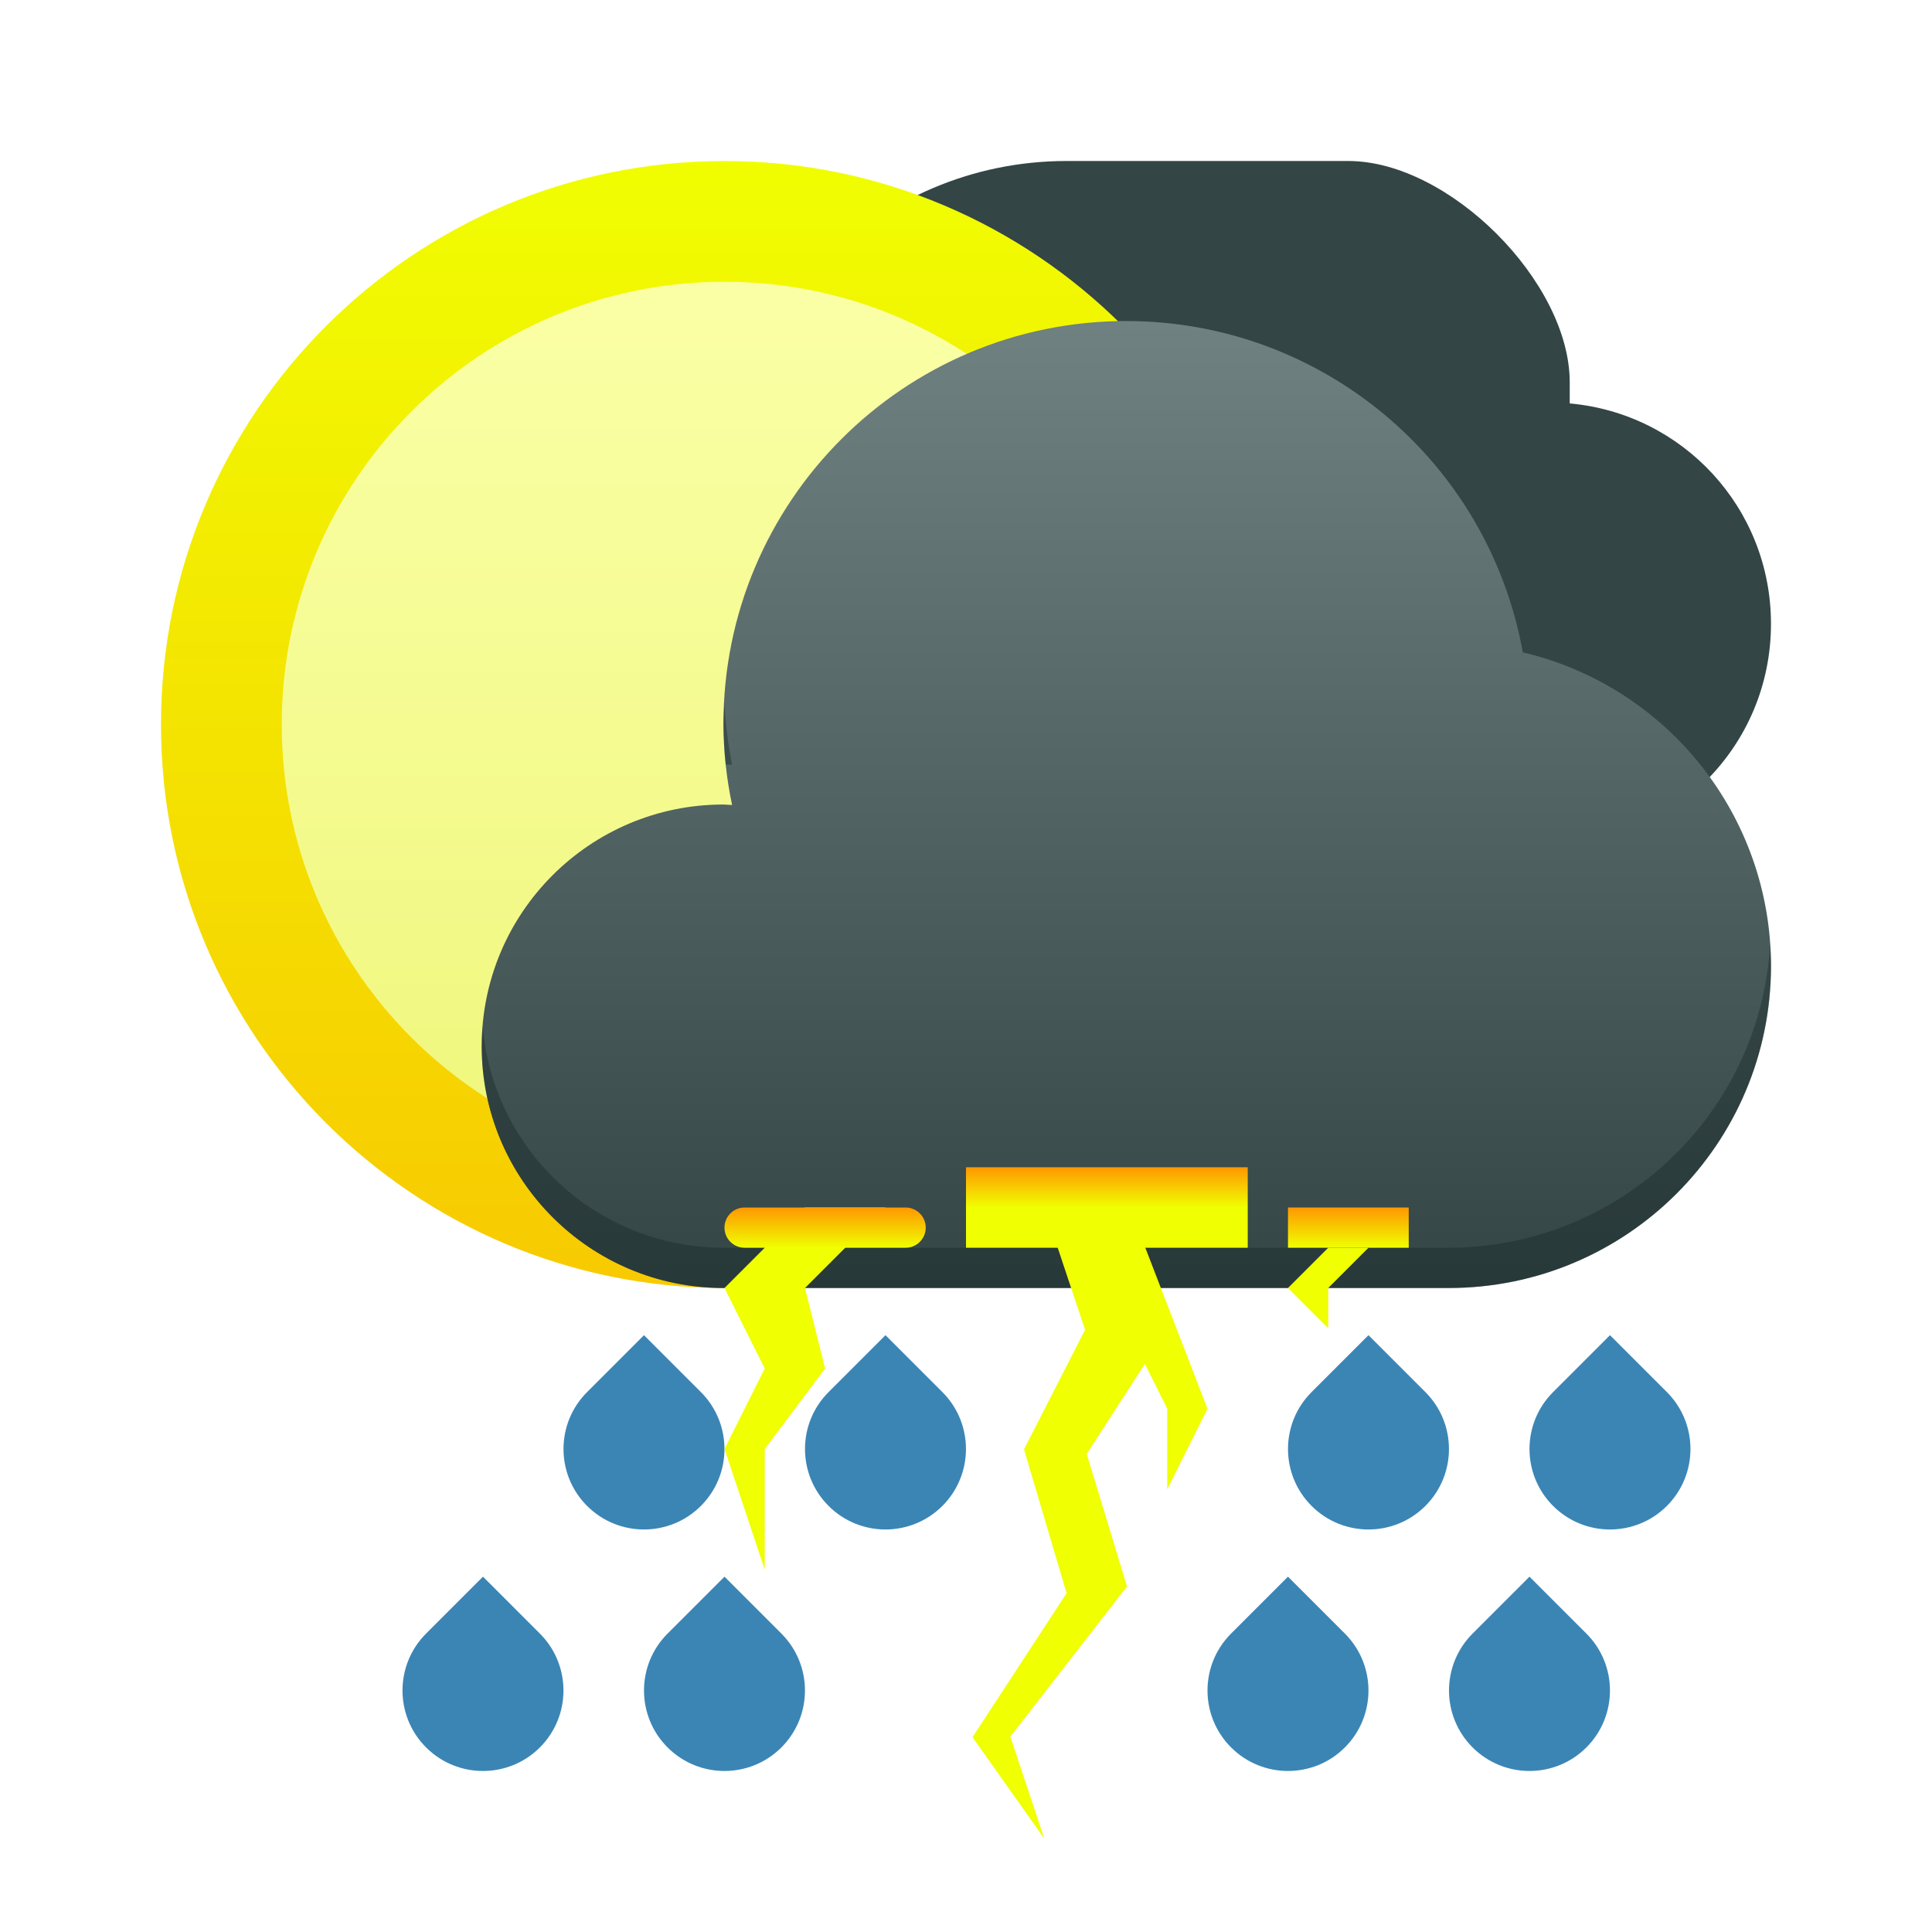
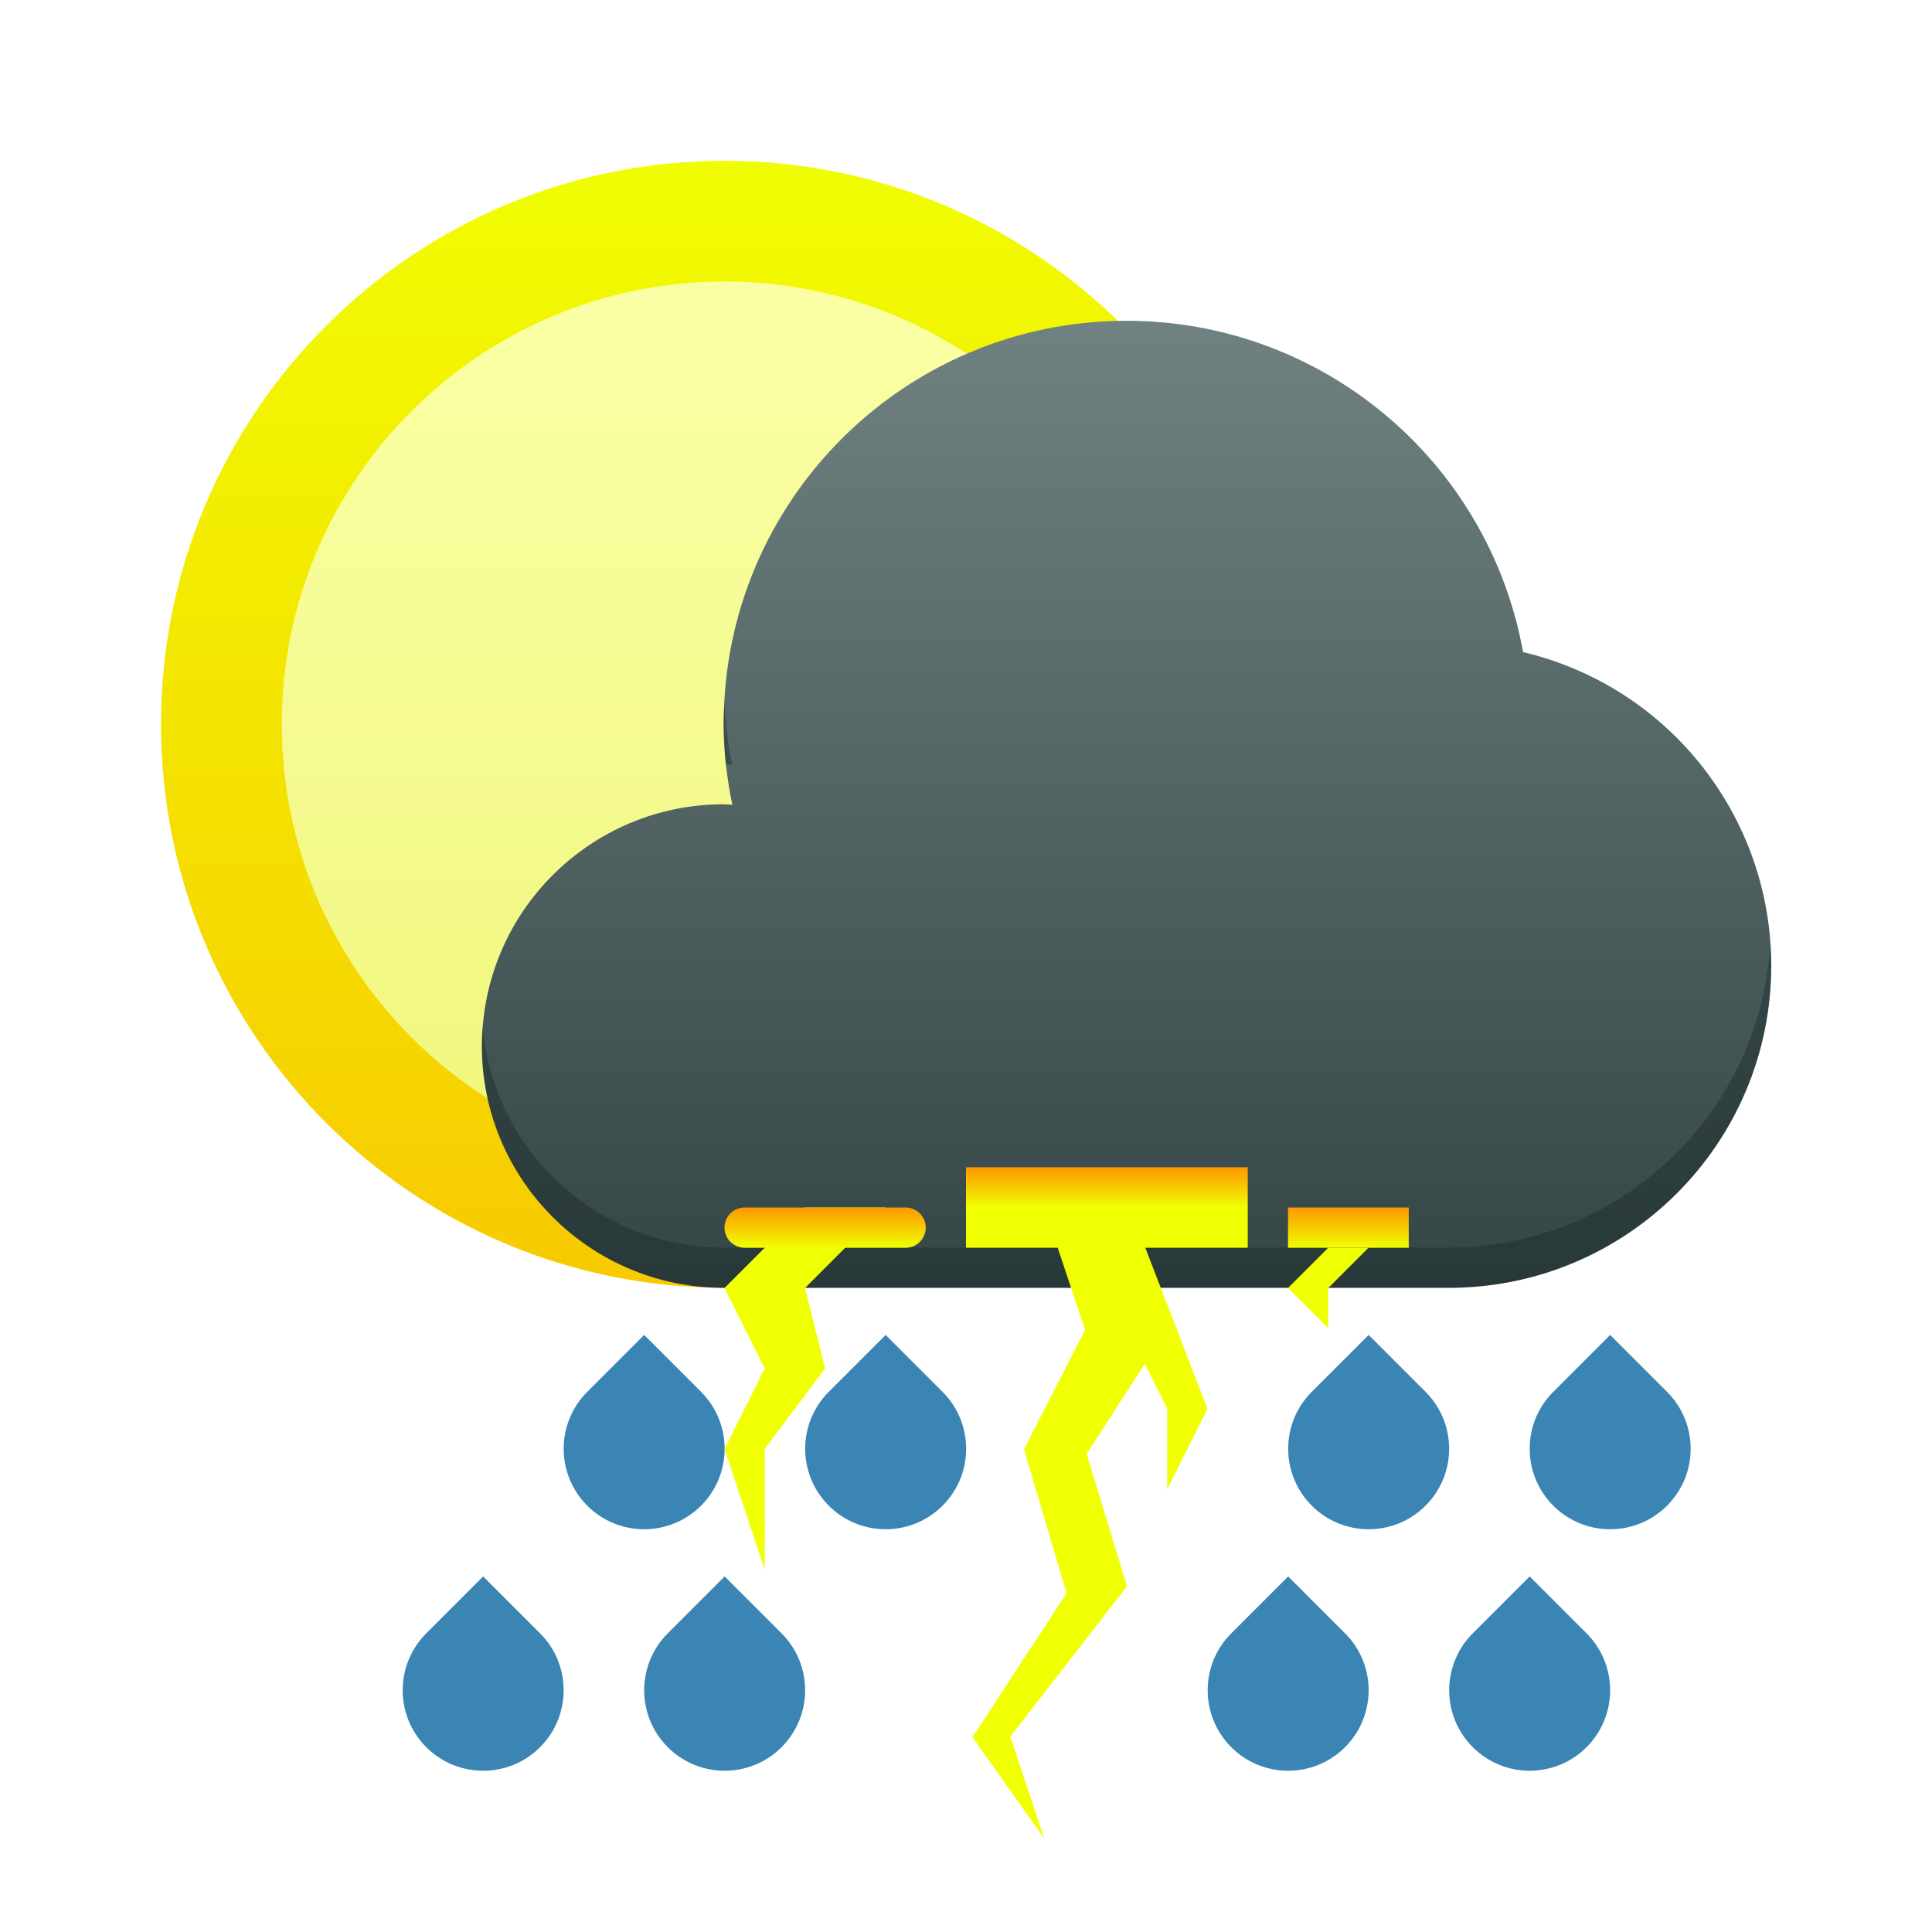
- <svg xmlns="http://www.w3.org/2000/svg" xmlns:xlink="http://www.w3.org/1999/xlink" width="48" height="48">
-   <defs>
-     <linearGradient xlink:href="#1" id="0" y1="502.798" x2="0" y2="582.798" gradientUnits="userSpaceOnUse" gradientTransform="matrix(0.9333343,0,0,0.9333343,25.90435,32.25266)" />
+ <svg xmlns="http://www.w3.org/2000/svg" xmlns:xlink="http://www.w3.org/1999/xlink" id="svg76" width="48" height="48" version="1.1">
+   <defs id="defs22">
+     <linearGradient id="0" x2="0" y1="502.8" y2="582.8" gradientTransform="matrix(.93333 0 0 .93333 25.904 32.253)" gradientUnits="userSpaceOnUse" xlink:href="#1" />
    <linearGradient id="1">
-       <stop stop-color="#f0ff01" />
-       <stop offset="1" stop-color="#ff9701" />
+       <stop id="stop3" stop-color="#f0ff01" offset="0" />
+       <stop id="stop5" stop-color="#ff9701" offset="1" />
    </linearGradient>
-     <linearGradient xlink:href="#3" id="2" y1="507.798" x2="0" y2="547.798" gradientUnits="userSpaceOnUse" gradientTransform="matrix(0.8627423,0,0,0.8627423,54.74625,69.22864)" />
-     <linearGradient id="3">
-       <stop stop-color="#faffa5" />
-       <stop offset="1" stop-color="#edf573" />
+     <linearGradient id="2" x2="0" y1="507.8" y2="547.8" gradientTransform="matrix(.86274 0 0 .86274 54.746 69.229)" gradientUnits="userSpaceOnUse">
+       <stop id="stop9" stop-color="#faffa5" offset="0" />
+       <stop id="stop11" stop-color="#edf573" offset="1" />
    </linearGradient>
-     <linearGradient xlink:href="#5" id="4" y1="511.798" x2="0" y2="535.798" gradientUnits="userSpaceOnUse" gradientTransform="translate(-1,-4)" />
-     <linearGradient id="5">
-       <stop stop-color="#6f8181" />
-       <stop offset="1" stop-color="#334545" />
+     <linearGradient id="4" x2="0" y1="511.8" y2="535.8" gradientTransform="translate(-1,-4)" gradientUnits="userSpaceOnUse">
+       <stop id="stop15" stop-color="#6f8181" offset="0" />
+       <stop id="stop17" stop-color="#334545" offset="1" />
    </linearGradient>
-     <linearGradient xlink:href="#1" id="6" y1="529.798" x2="0" y2="528.798" gradientUnits="userSpaceOnUse" />
-     <linearGradient xlink:href="#1" id="7" y1="530.798" x2="0" y2="529.798" gradientUnits="userSpaceOnUse" />
+     <linearGradient id="6" x2="0" y1="529.8" y2="528.8" gradientUnits="userSpaceOnUse" xlink:href="#1" />
+     <linearGradient id="7" x2="0" y1="530.8" y2="529.8" gradientUnits="userSpaceOnUse" xlink:href="#1" />
  </defs>
-   <g transform="translate(-384.5714,-499.798)">
-     <path d="m 411.071,507.798 c -4.694,-10e-6 -8.5,3.806 -8.5,8.5 -1e-5,4.694 1.545,8.5 1.545,8.5 l 18.955,0 c 3.047,0 5.5,-2.453 5.5,-5.5 0,-2.878 -2.189,-5.225 -5,-5.477 l 0,-0.523 c 0,-2.5 -3,-5.5 -5.5,-5.5 0,0 -4.995,-3.1e-4 -7,0 z" fill="#334545" transform="translate(0,-4)" />
-     <g transform="matrix(0.7500005,0,0,0.7500005,97.14267,126.9493)">
-       <rect y="502.465" x="388.571" height="37.333" width="37.333" fill="url(#0)" rx="18.667" />
-       <rect y="506.465" x="392.571" height="29.333" width="29.333" fill="url(#2)" rx="14.667" />
+   <g id="g74" transform="translate(-384.57 -499.8)">
+     <g id="g32" transform="matrix(.75 0 0 .75 97.143 126.95)">
+       <rect id="rect28" x="388.57" y="502.46" width="37.333" height="37.333" rx="18.667" fill="url(#0)" />
+       <rect id="rect30" x="392.57" y="506.46" width="29.333" height="29.333" rx="14.667" fill="url(#2)" />
    </g>
-     <g fill="#3b85b5">
-       <path d="m 421.157,540.384 a 2,2 0 0 0 0,2.828 2,2 0 0 0 2.828,0 2,2 0 0 0 0,-2.828 l -1.414,-1.414 -1.414,1.414 z" />
-       <path d="m 415.157,540.384 a 2,2 0 0 0 0,2.828 2,2 0 0 0 2.828,0 2,2 0 0 0 0,-2.828 l -1.414,-1.414 -1.414,1.414 z" />
-       <path d="m 401.157,540.384 a 2,2 0 0 0 0,2.828 2,2 0 0 0 2.828,0 2,2 0 0 0 0,-2.828 l -1.414,-1.414 -1.414,1.414 z" />
-       <path d="m 395.157,540.384 a 2,2 0 0 0 0,2.828 2,2 0 0 0 2.828,0 2,2 0 0 0 0,-2.828 l -1.414,-1.414 -1.414,1.414 z" />
-       <path d="m 423.157,534.384 a 2,2 0 0 0 0,2.828 2,2 0 0 0 2.828,0 2,2 0 0 0 0,-2.828 l -1.414,-1.414 -1.414,1.414 z" />
-       <path d="m 417.157,534.384 a 2,2 0 0 0 0,2.828 2,2 0 0 0 2.828,0 2,2 0 0 0 0,-2.828 l -1.414,-1.414 -1.414,1.414 z" />
-       <path d="m 405.157,534.384 a 2,2 0 0 0 0,2.828 2,2 0 0 0 2.828,0 2,2 0 0 0 0,-2.828 l -1.414,-1.414 -1.414,1.414 z" />
-       <path d="m 399.157,534.384 a 2,2 0 0 0 0,2.828 2,2 0 0 0 2.828,0 2,2 0 0 0 0,-2.828 l -1.414,-1.414 -1.414,1.414 z" />
+     <g id="g50" fill="#3b85b5">
+       <path id="path34" d="m421.16 540.38a2 2 0 0 0 0 2.828 2 2 0 0 0 2.828 0 2 2 0 0 0 0-2.828l-1.414-1.414-1.414 1.414z" />
+       <path id="path36" d="m415.16 540.38a2 2 0 0 0 0 2.828 2 2 0 0 0 2.828 0 2 2 0 0 0 0-2.828l-1.414-1.414-1.414 1.414z" />
+       <path id="path38" d="m401.16 540.38a2 2 0 0 0 0 2.828 2 2 0 0 0 2.828 0 2 2 0 0 0 0-2.828l-1.414-1.414-1.414 1.414z" />
+       <path id="path40" d="m395.16 540.38a2 2 0 0 0 0 2.828 2 2 0 0 0 2.828 0 2 2 0 0 0 0-2.828l-1.414-1.414-1.414 1.414z" />
+       <path id="path42" d="m423.16 534.38a2 2 0 0 0 0 2.828 2 2 0 0 0 2.828 0 2 2 0 0 0 0-2.828l-1.414-1.414-1.414 1.414z" />
+       <path id="path44" d="m417.16 534.38a2 2 0 0 0 0 2.828 2 2 0 0 0 2.828 0 2 2 0 0 0 0-2.828l-1.414-1.414-1.414 1.414z" />
+       <path id="path46" d="m405.16 534.38a2 2 0 0 0 0 2.828 2 2 0 0 0 2.828 0 2 2 0 0 0 0-2.828l-1.414-1.414-1.414 1.414z" />
+       <path id="path48" d="m399.16 534.38a2 2 0 0 0 0 2.828 2 2 0 0 0 2.828 0 2 2 0 0 0 0-2.828l-1.414-1.414-1.414 1.414z" />
    </g>
-     <g color="#4d4d4d">
-       <path d="m 412.555,507.774 a 10.01,10.01 0 0 1 9.85,8.231 8.008,8.008 0 0 1 6.166,7.785 8.008,8.008 0 0 1 -8.008,8.008 l -18.018,0 a 6.006,6.006 0 0 1 -6.006,-6.006 6.006,6.006 0 0 1 6.006,-6.006 6.006,6.006 0 0 1 0.215,0.012 10.01,10.01 0 0 1 -0.215,-2.014 10.01,10.01 0 0 1 10.01,-10.01 z" fill="url(#4)" />
-       <path d="m 402.571,517.261 a 10.01,10.01 0 0 0 -0.025,0.523 10.01,10.01 0 0 0 0.055,1.006 6.006,6.006 0 0 1 0.16,0.008 10.01,10.01 0 0 1 -0.189,-1.537 z m 25.977,6.021 a 8.008,8.008 0 0 1 -7.984,7.516 l -18.018,0 a 6.006,6.006 0 0 1 -5.982,-5.496 6.006,6.006 0 0 0 -0.023,0.49 6.006,6.006 0 0 0 6.006,6.006 l 18.018,0 a 8.008,8.008 0 0 0 8.008,-8.008 8.008,8.008 0 0 0 -0.023,-0.508 z" opacity="0.4" fill="#172525" />
+     <g id="g56" color="#4d4d4d">
+       <path id="path52" d="m412.56 507.77a10.01 10.01 0 0 1 9.85 8.231 8.008 8.008 0 0 1 6.166 7.785 8.008 8.008 0 0 1-8.008 8.008h-18.018a6.006 6.006 0 0 1-6.006-6.006 6.006 6.006 0 0 1 6.006-6.006 6.006 6.006 0 0 1 0.215 0.012 10.01 10.01 0 0 1-0.215-2.014 10.01 10.01 0 0 1 10.01-10.01z" fill="url(#4)" />
+       <path id="path54" d="m402.57 517.26a10.01 10.01 0 0 0-0.025 0.523 10.01 10.01 0 0 0 0.055 1.006 6.006 6.006 0 0 1 0.16 8e-3 10.01 10.01 0 0 1-0.189-1.537zm25.977 6.021a8.008 8.008 0 0 1-7.984 7.516h-18.018a6.006 6.006 0 0 1-5.982-5.496 6.006 6.006 0 0 0-0.023 0.49 6.006 6.006 0 0 0 6.006 6.006h18.018a8.008 8.008 0 0 0 8.008-8.008 8.008 8.008 0 0 0-0.023-0.508z" fill="#172525" opacity=".4" />
    </g>
-     <g fill="#f0ff01">
-       <path d="m 25.734,29.367 0.316,0.947 0.908,2.725 -1.517,2.97 1.058,3.574 -2.338,3.577 1.786,2.523 -0.846,-2.537 L 28,39.414 27,36.123 28.443,33.885 29,35 l 0,2 1,-2 -2.053,-5.316 z" transform="translate(384.5714,499.798)" shape-rendering="auto" mix-blend-mode="normal" color-interpolation-filters="linearRGB" isolation="auto" white-space="normal" solid-opacity="1" image-rendering="auto" solid-color="#000000" color="#000000" color-rendering="auto" color-interpolation="sRGB" />
-       <path d="m 404.571,529.798 -2,2 1,2 -1,2 1,3 0,-3 1.5,-2 -0.5,-2 2,-2 z" />
-       <path d="m 417.571,530.798 -1,1 1,1 0,-1 1,-1 z" />
+     <g id="g64" fill="#f0ff01">
+       <path id="path58" transform="translate(384.57 499.8)" d="m25.734 29.367 0.316 0.947 0.908 2.725-1.517 2.97 1.058 3.574-2.338 3.577 1.786 2.523-0.846-2.537 2.898-3.732-1-3.291 1.443-2.238 0.557 1.115v2l1-2-2.053-5.316z" color="#000000" color-rendering="auto" image-rendering="auto" shape-rendering="auto" solid-color="#000000" isolation="auto" mix-blend-mode="normal" white-space="normal" />
+       <path id="path60" d="m404.57 529.8-2 2 1 2-1 2 1 3v-3l1.5-2-0.5-2 2-2z" />
+       <path id="path62" d="m417.57 530.8-1 1 1 1v-1l1-1z" />
    </g>
-     <rect width="7" height="2" x="408.571" y="528.798" ry="1" rx="0" fill="url(#6)" />
-     <g fill="url(#7)">
-       <rect width="3" height="1" x="416.571" y="529.798" ry="0.5" rx="0" />
-       <rect width="5" height="1" x="402.571" y="529.798" rx="0.5" />
+     <rect id="rect66" x="408.57" y="528.8" width="7" height="2" rx="0" ry="1" fill="url(#6)" />
+     <g id="g72" fill="url(#7)">
+       <rect id="rect68" x="416.57" y="529.8" width="3" height="1" rx="0" ry=".5" />
+       <rect id="rect70" x="402.57" y="529.8" width="5" height="1" rx=".5" />
    </g>
  </g>
</svg>
